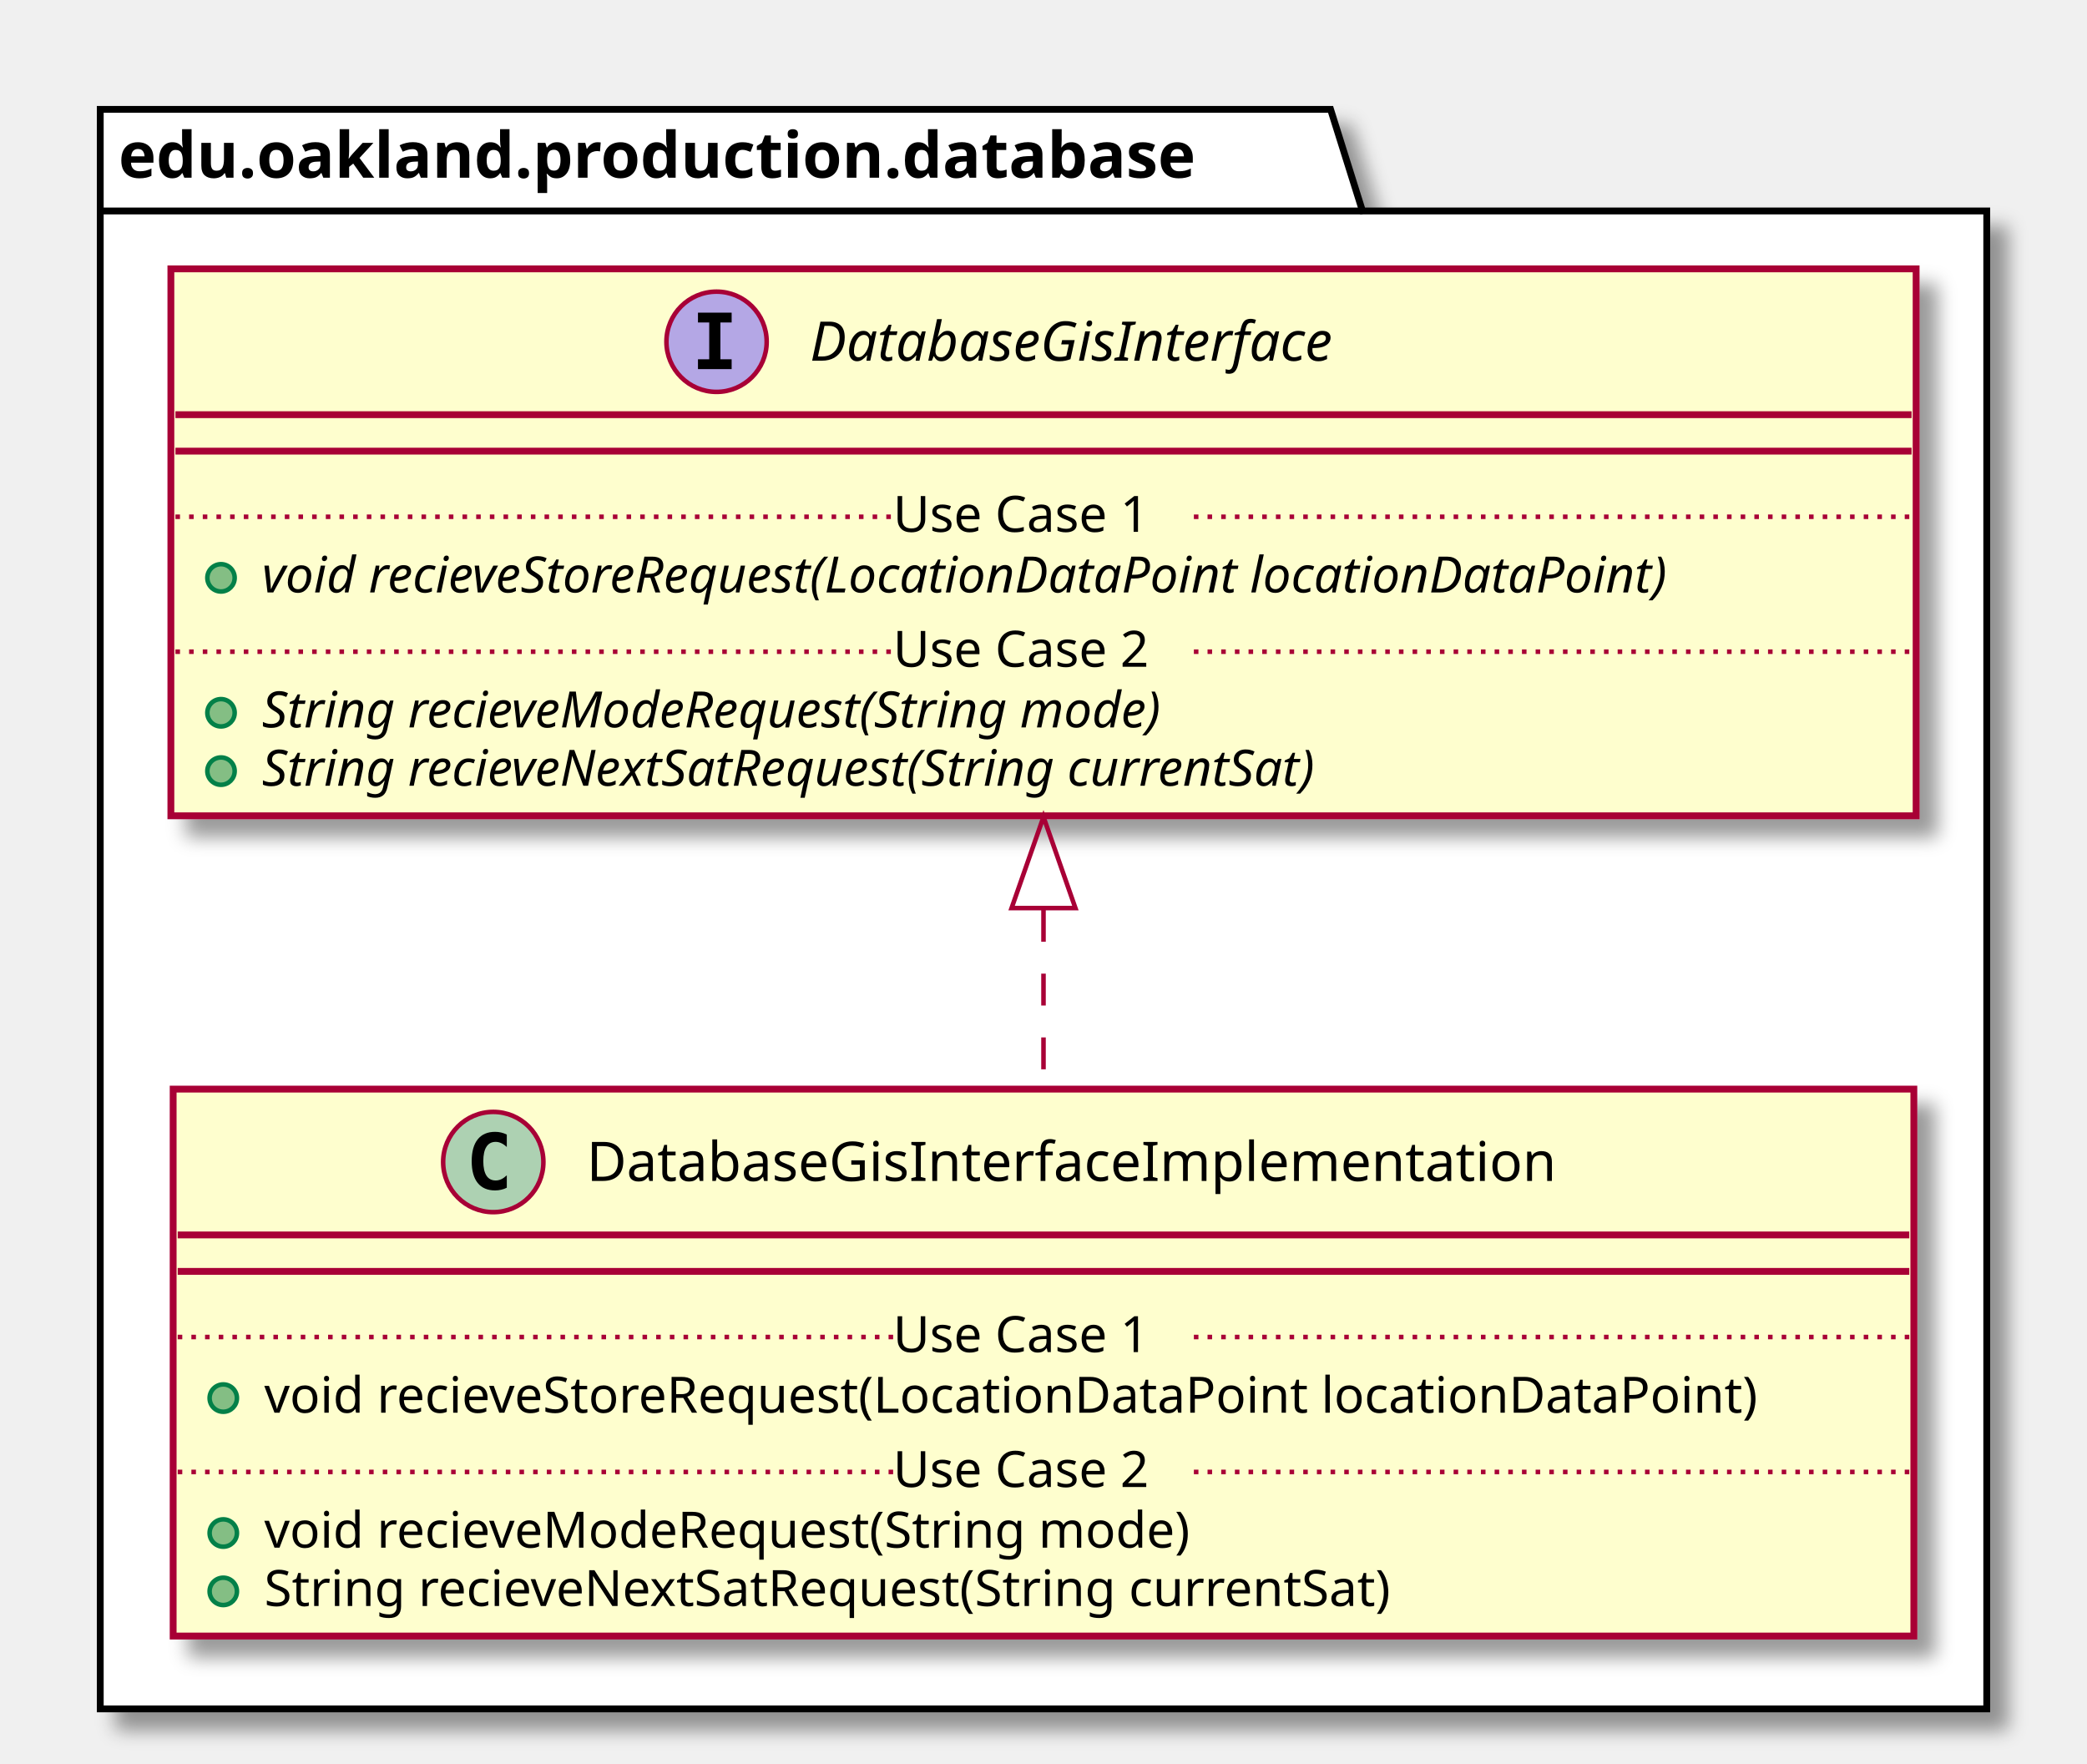
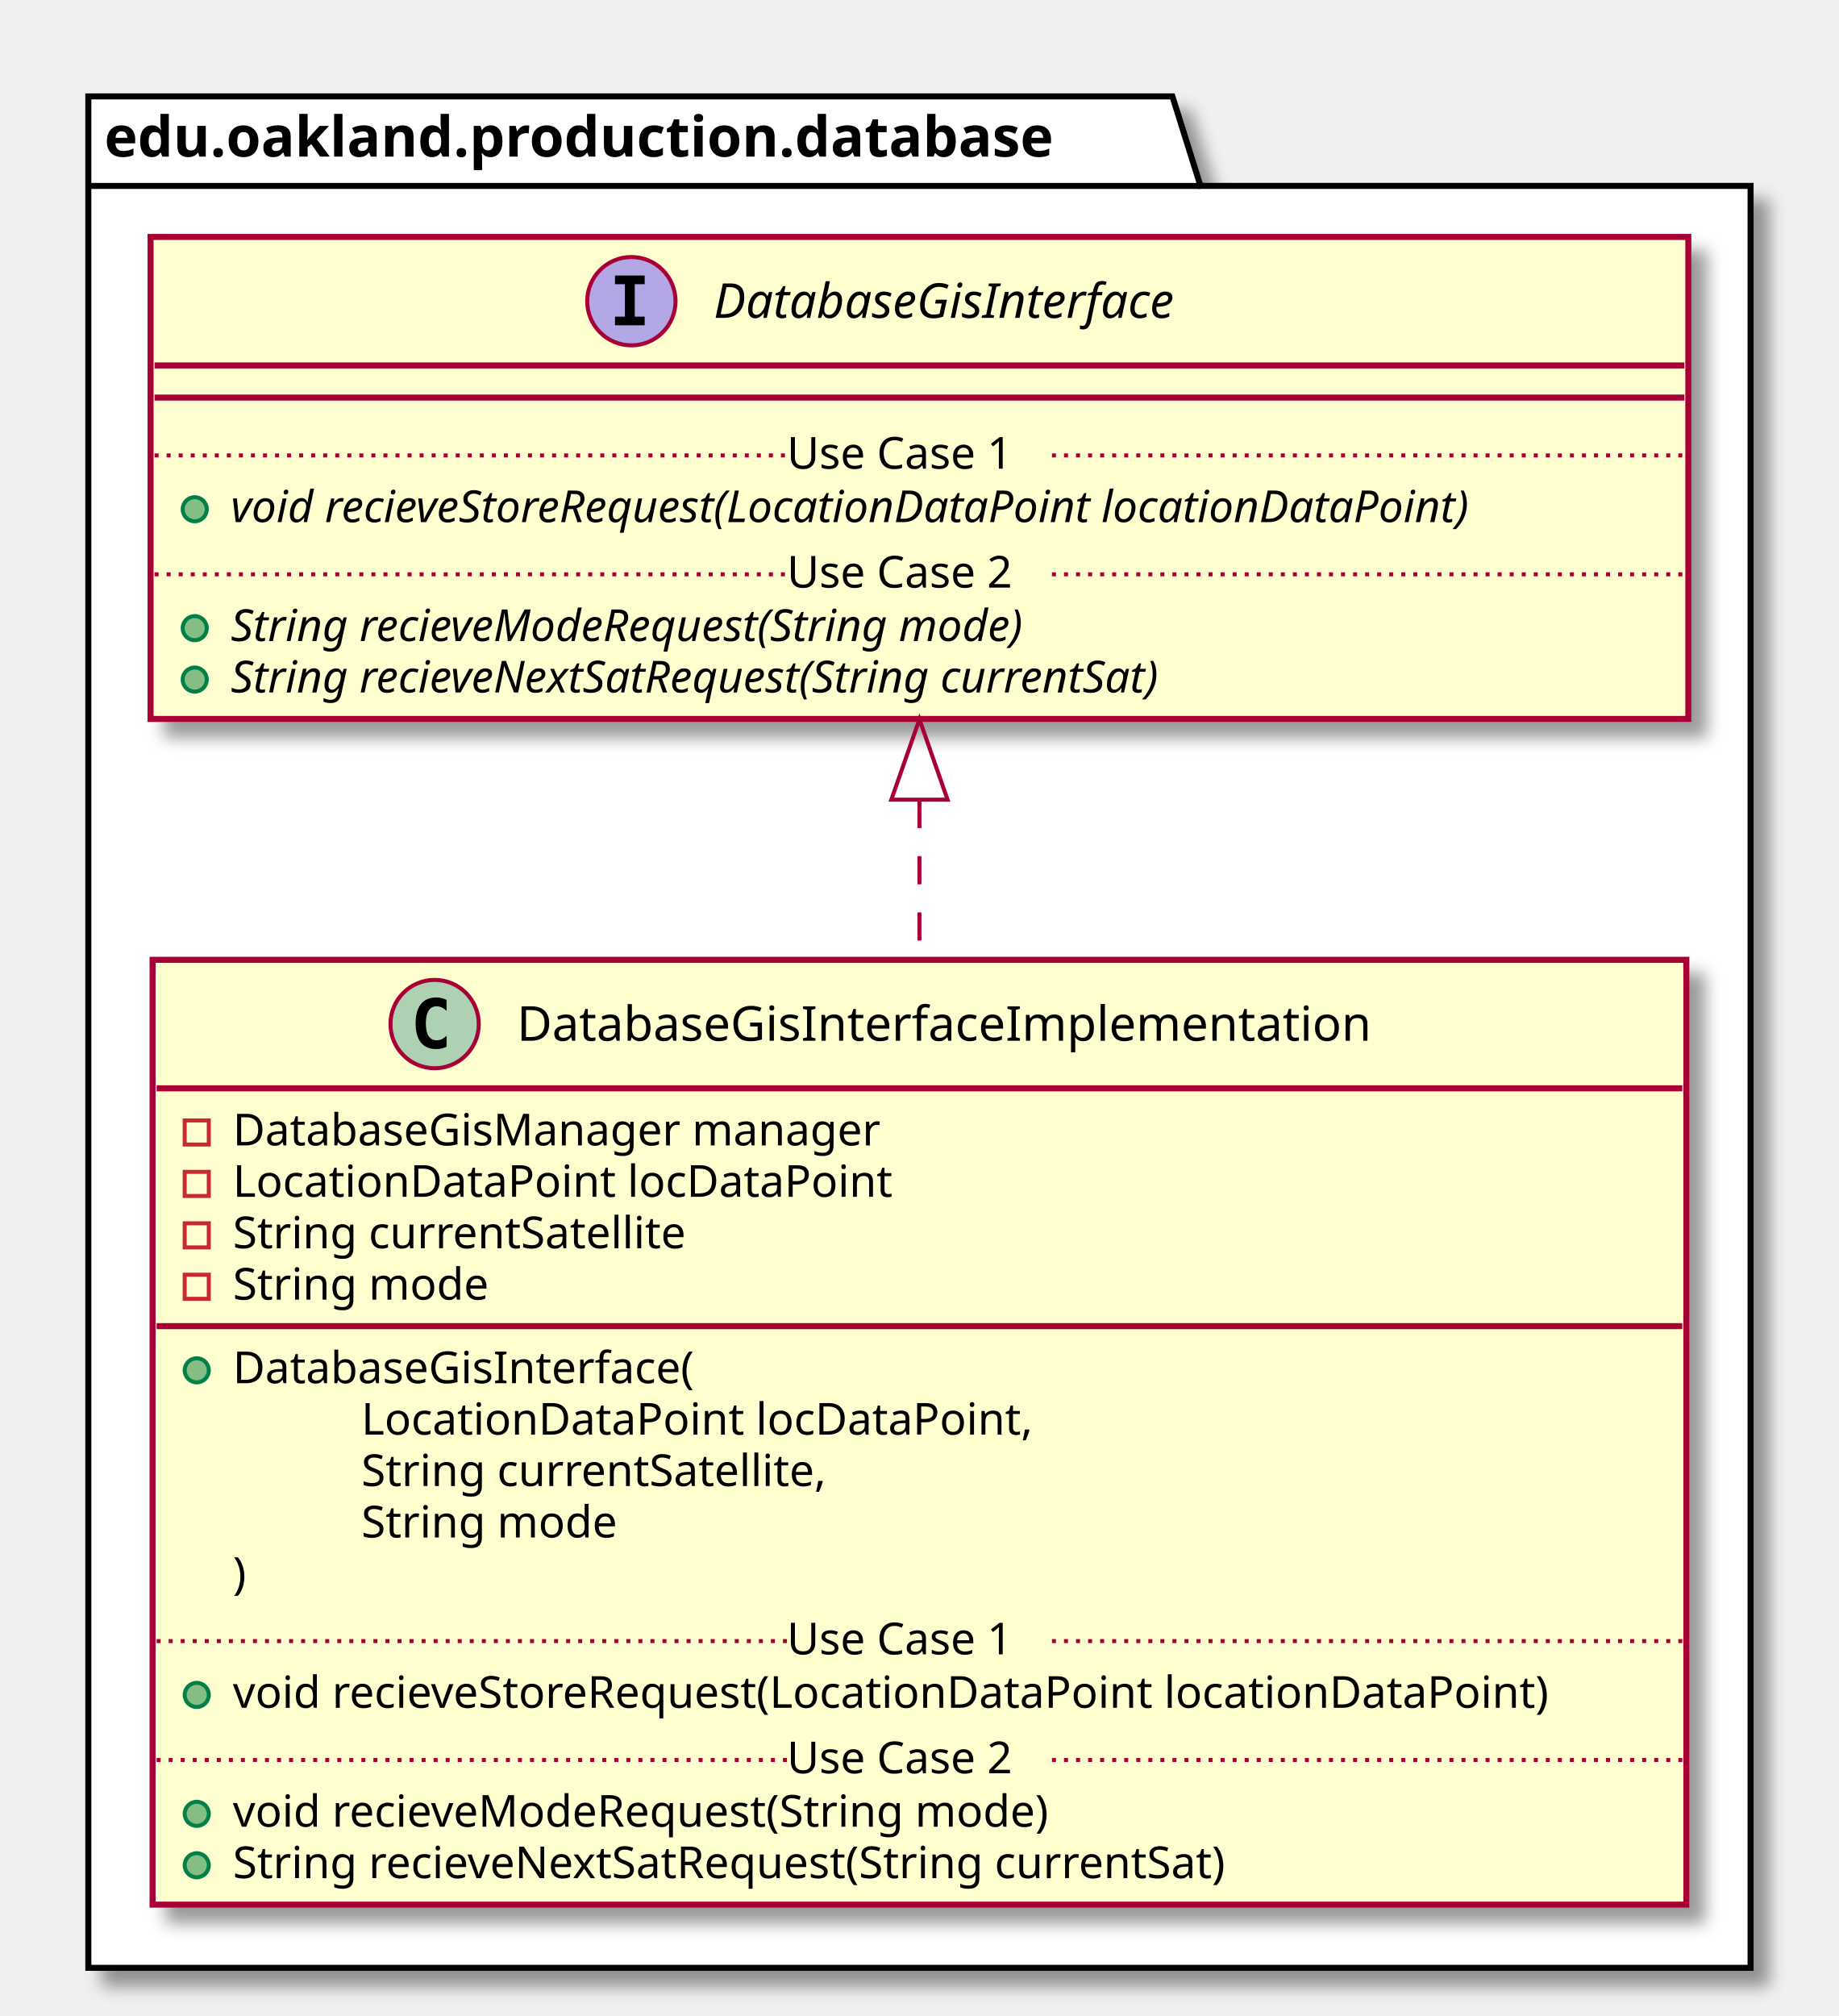
- <svg xmlns="http://www.w3.org/2000/svg" contentScriptType="application/ecmascript" contentStyleType="text/css" height="387px" preserveAspectRatio="none" style="width:458px;height:387px;" version="1.1" viewBox="0 0 458 387" width="458px" zoomAndPan="magnify">
+ <svg xmlns="http://www.w3.org/2000/svg" contentScriptType="application/ecmascript" contentStyleType="text/css" height="502px" preserveAspectRatio="none" style="width:458px;height:502px;" version="1.1" viewBox="0 0 458 502" width="458px" zoomAndPan="magnify">
  <defs>
-     <filter height="300%" id="fm2my92so9ib2" width="300%" x="-1" y="-1">
+     <filter height="300%" id="fcqxepjmvfb9c" width="300%" x="-1" y="-1">
      <feGaussianBlur result="blurOut" stdDeviation="2.0" />
      <feColorMatrix in="blurOut" result="blurOut2" type="matrix" values="0 0 0 0 0 0 0 0 0 0 0 0 0 0 0 0 0 0 .4 0" />
      <feOffset dx="4.0" dy="4.0" in="blurOut2" result="blurOut3" />
      <feBlend in="SourceGraphic" in2="blurOut3" mode="normal" />
    </filter>
  </defs>
  <g>
-     <polygon fill="#FFFFFF" filter="url(#fm2my92so9ib2)" points="22,24,292,24,299,46.297,436,46.297,436,375,22,375,22,24" style="stroke: #000000; stroke-width: 1.5;" />
+     <polygon fill="#FFFFFF" filter="url(#fcqxepjmvfb9c)" points="22,24,292,24,299,46.297,436,46.297,436,490,22,490,22,24" style="stroke: #000000; stroke-width: 1.5;" />
    <line style="stroke: #000000; stroke-width: 1.5;" x1="22" x2="299" y1="46.297" y2="46.297" />
    <text fill="#000000" font-family="sans-serif" font-size="14" font-weight="bold" lengthAdjust="spacingAndGlyphs" textLength="264" x="26" y="38.995">edu.oakland.production.database</text>
-     <rect fill="#FEFECE" filter="url(#fm2my92so9ib2)" height="120.023" id="DatabaseGisInterfaceImplementation" style="stroke: #A80036; stroke-width: 1.5;" width="382" x="38" y="239" />
+     <rect fill="#FEFECE" filter="url(#fcqxepjmvfb9c)" height="235.266" id="DatabaseGisInterfaceImplementation" style="stroke: #A80036; stroke-width: 1.5;" width="382" x="38" y="239" />
    <ellipse cx="108.25" cy="255" fill="#ADD1B2" rx="11" ry="11" style="stroke: #A80036; stroke-width: 1.0;" />
    <path d="M111.219,260.641 Q110.641,260.938 110,261.078 Q109.359,261.234 108.656,261.234 Q106.156,261.234 104.828,259.594 Q103.516,257.938 103.516,254.812 Q103.516,251.688 104.828,250.031 Q106.156,248.375 108.656,248.375 Q109.359,248.375 110,248.531 Q110.656,248.688 111.219,248.984 L111.219,251.703 Q110.594,251.125 110,250.859 Q109.406,250.578 108.781,250.578 Q107.438,250.578 106.75,251.656 Q106.062,252.719 106.062,254.812 Q106.062,256.906 106.75,257.984 Q107.438,259.047 108.781,259.047 Q109.406,259.047 110,258.781 Q110.594,258.5 111.219,257.922 L111.219,260.641 Z " />
    <text fill="#000000" font-family="sans-serif" font-size="12" lengthAdjust="spacingAndGlyphs" textLength="233" x="128.75" y="259.154">DatabaseGisInterfaceImplementation</text>
    <line style="stroke: #A80036; stroke-width: 1.5;" x1="39" x2="419" y1="271" y2="271" />
-     <line style="stroke: #A80036; stroke-width: 1.5;" x1="39" x2="419" y1="279" y2="279" />
-     <ellipse cx="49" cy="306.805" fill="#84BE84" rx="3" ry="3" style="stroke: #038048; stroke-width: 1.0;" />
-     <text fill="#000000" font-family="sans-serif" font-size="11" lengthAdjust="spacingAndGlyphs" textLength="356" x="58" y="310.015">void recieveStoreRequest(LocationDataPoint locationDataPoint)</text>
-     <line style="stroke: #A80036; stroke-width: 1.0; stroke-dasharray: 1.0,2.0;" x1="39" x2="196" y1="293.402" y2="293.402" />
-     <text fill="#000000" font-family="sans-serif" font-size="11" lengthAdjust="spacingAndGlyphs" textLength="66" x="196" y="296.71">Use Case 1</text>
-     <line style="stroke: #A80036; stroke-width: 1.0; stroke-dasharray: 1.0,2.0;" x1="262" x2="419" y1="293.402" y2="293.402" />
-     <ellipse cx="49" cy="336.414" fill="#84BE84" rx="3" ry="3" style="stroke: #038048; stroke-width: 1.0;" />
-     <text fill="#000000" font-family="sans-serif" font-size="11" lengthAdjust="spacingAndGlyphs" textLength="222" x="58" y="339.625">void recieveModeRequest(String mode)</text>
-     <ellipse cx="49" cy="349.219" fill="#84BE84" rx="3" ry="3" style="stroke: #038048; stroke-width: 1.0;" />
-     <text fill="#000000" font-family="sans-serif" font-size="11" lengthAdjust="spacingAndGlyphs" textLength="275" x="58" y="352.429">String recieveNextSatRequest(String currentSat)</text>
-     <line style="stroke: #A80036; stroke-width: 1.0; stroke-dasharray: 1.0,2.0;" x1="39" x2="196" y1="323.012" y2="323.012" />
-     <text fill="#000000" font-family="sans-serif" font-size="11" lengthAdjust="spacingAndGlyphs" textLength="66" x="196" y="326.32">Use Case 2</text>
-     <line style="stroke: #A80036; stroke-width: 1.0; stroke-dasharray: 1.0,2.0;" x1="262" x2="419" y1="323.012" y2="323.012" />
-     <rect fill="#FEFECE" filter="url(#fm2my92so9ib2)" height="120.023" id="DatabaseGisInterface" style="stroke: #A80036; stroke-width: 1.5;" width="383" x="37.5" y="59" />
+     <rect fill="none" height="6" style="stroke: #C82930; stroke-width: 1.0;" width="6" x="46" y="279" />
+     <text fill="#000000" font-family="sans-serif" font-size="11" lengthAdjust="spacingAndGlyphs" textLength="177" x="58" y="285.21">DatabaseGisManager manager</text>
+     <rect fill="none" height="6" style="stroke: #C82930; stroke-width: 1.0;" width="6" x="46" y="291.805" />
+     <text fill="#000000" font-family="sans-serif" font-size="11" lengthAdjust="spacingAndGlyphs" textLength="175" x="58" y="298.015">LocationDataPoint locDataPoint</text>
+     <rect fill="none" height="6" style="stroke: #C82930; stroke-width: 1.0;" width="6" x="46" y="304.609" />
+     <text fill="#000000" font-family="sans-serif" font-size="11" lengthAdjust="spacingAndGlyphs" textLength="125" x="58" y="310.82">String currentSatellite</text>
+     <rect fill="none" height="6" style="stroke: #C82930; stroke-width: 1.0;" width="6" x="46" y="317.414" />
+     <text fill="#000000" font-family="sans-serif" font-size="11" lengthAdjust="spacingAndGlyphs" textLength="70" x="58" y="323.625">String mode</text>
+     <line style="stroke: #A80036; stroke-width: 1.5;" x1="39" x2="419" y1="330.219" y2="330.219" />
+     <ellipse cx="49" cy="341.219" fill="#84BE84" rx="3" ry="3" style="stroke: #038048; stroke-width: 1.0;" />
+     <text fill="#000000" font-family="sans-serif" font-size="11" lengthAdjust="spacingAndGlyphs" textLength="127" x="58" y="344.429">DatabaseGisInterface(</text>
+     <text fill="#000000" font-family="sans-serif" font-size="11" lengthAdjust="spacingAndGlyphs" textLength="179" x="90" y="357.234">LocationDataPoint locDataPoint,</text>
+     <text fill="#000000" font-family="sans-serif" font-size="11" lengthAdjust="spacingAndGlyphs" textLength="129" x="90" y="370.039">String currentSatellite,</text>
+     <text fill="#000000" font-family="sans-serif" font-size="11" lengthAdjust="spacingAndGlyphs" textLength="70" x="90" y="382.843">String mode</text>
+     <text fill="#000000" font-family="sans-serif" font-size="11" lengthAdjust="spacingAndGlyphs" textLength="4" x="58" y="395.648">)</text>
+     <ellipse cx="49" cy="422.047" fill="#84BE84" rx="3" ry="3" style="stroke: #038048; stroke-width: 1.0;" />
+     <text fill="#000000" font-family="sans-serif" font-size="11" lengthAdjust="spacingAndGlyphs" textLength="356" x="58" y="425.257">void recieveStoreRequest(LocationDataPoint locationDataPoint)</text>
+     <line style="stroke: #A80036; stroke-width: 1.0; stroke-dasharray: 1.0,2.0;" x1="39" x2="196" y1="408.644" y2="408.644" />
+     <text fill="#000000" font-family="sans-serif" font-size="11" lengthAdjust="spacingAndGlyphs" textLength="66" x="196" y="411.953">Use Case 1</text>
+     <line style="stroke: #A80036; stroke-width: 1.0; stroke-dasharray: 1.0,2.0;" x1="262" x2="419" y1="408.644" y2="408.644" />
+     <ellipse cx="49" cy="451.656" fill="#84BE84" rx="3" ry="3" style="stroke: #038048; stroke-width: 1.0;" />
+     <text fill="#000000" font-family="sans-serif" font-size="11" lengthAdjust="spacingAndGlyphs" textLength="222" x="58" y="454.867">void recieveModeRequest(String mode)</text>
+     <ellipse cx="49" cy="464.461" fill="#84BE84" rx="3" ry="3" style="stroke: #038048; stroke-width: 1.0;" />
+     <text fill="#000000" font-family="sans-serif" font-size="11" lengthAdjust="spacingAndGlyphs" textLength="275" x="58" y="467.671">String recieveNextSatRequest(String currentSat)</text>
+     <line style="stroke: #A80036; stroke-width: 1.0; stroke-dasharray: 1.0,2.0;" x1="39" x2="196" y1="438.254" y2="438.254" />
+     <text fill="#000000" font-family="sans-serif" font-size="11" lengthAdjust="spacingAndGlyphs" textLength="66" x="196" y="441.562">Use Case 2</text>
+     <line style="stroke: #A80036; stroke-width: 1.0; stroke-dasharray: 1.0,2.0;" x1="262" x2="419" y1="438.254" y2="438.254" />
+     <rect fill="#FEFECE" filter="url(#fcqxepjmvfb9c)" height="120.023" id="DatabaseGisInterface" style="stroke: #A80036; stroke-width: 1.5;" width="383" x="37.5" y="59" />
    <ellipse cx="157.25" cy="75" fill="#B4A7E5" rx="11" ry="11" style="stroke: #A80036; stroke-width: 1.0;" />
    <path d="M153.172,70.766 L153.172,68.609 L160.562,68.609 L160.562,70.766 L158.094,70.766 L158.094,78.844 L160.562,78.844 L160.562,81 L153.172,81 L153.172,78.844 L155.641,78.844 L155.641,70.766 L153.172,70.766 Z " />
    <text fill="#000000" font-family="sans-serif" font-size="12" font-style="italic" lengthAdjust="spacingAndGlyphs" textLength="135" x="177.75" y="79.154">DatabaseGisInterface</text>
    <line style="stroke: #A80036; stroke-width: 1.5;" x1="38.5" x2="419.5" y1="91" y2="91" />
    <line style="stroke: #A80036; stroke-width: 1.5;" x1="38.5" x2="419.5" y1="99" y2="99" />
    <ellipse cx="48.5" cy="126.805" fill="#84BE84" rx="3" ry="3" style="stroke: #038048; stroke-width: 1.0;" />
    <text fill="#000000" font-family="sans-serif" font-size="11" font-style="italic" lengthAdjust="spacingAndGlyphs" textLength="357" x="57.5" y="130.015">void recieveStoreRequest(LocationDataPoint locationDataPoint)</text>
    <line style="stroke: #A80036; stroke-width: 1.0; stroke-dasharray: 1.0,2.0;" x1="38.5" x2="196" y1="113.402" y2="113.402" />
    <text fill="#000000" font-family="sans-serif" font-size="11" lengthAdjust="spacingAndGlyphs" textLength="66" x="196" y="116.71">Use Case 1</text>
    <line style="stroke: #A80036; stroke-width: 1.0; stroke-dasharray: 1.0,2.0;" x1="262" x2="419.5" y1="113.402" y2="113.402" />
    <ellipse cx="48.5" cy="156.414" fill="#84BE84" rx="3" ry="3" style="stroke: #038048; stroke-width: 1.0;" />
    <text fill="#000000" font-family="sans-serif" font-size="11" font-style="italic" lengthAdjust="spacingAndGlyphs" textLength="232" x="57.5" y="159.625">String recieveModeRequest(String mode)</text>
    <ellipse cx="48.5" cy="169.219" fill="#84BE84" rx="3" ry="3" style="stroke: #038048; stroke-width: 1.0;" />
    <text fill="#000000" font-family="sans-serif" font-size="11" font-style="italic" lengthAdjust="spacingAndGlyphs" textLength="273" x="57.5" y="172.429">String recieveNextSatRequest(String currentSat)</text>
    <line style="stroke: #A80036; stroke-width: 1.0; stroke-dasharray: 1.0,2.0;" x1="38.5" x2="196" y1="143.012" y2="143.012" />
    <text fill="#000000" font-family="sans-serif" font-size="11" lengthAdjust="spacingAndGlyphs" textLength="66" x="196" y="146.32">Use Case 2</text>
    <line style="stroke: #A80036; stroke-width: 1.0; stroke-dasharray: 1.0,2.0;" x1="262" x2="419.5" y1="143.012" y2="143.012" />
-     <path d="M229,199.66 C229,212.88 229,226.39 229,238.99 " fill="none" id="DatabaseGisInterface&lt;-DatabaseGisInterfaceImplementation" style="stroke: #A80036; stroke-width: 1.0; stroke-dasharray: 7.0,7.0;" />
-     <polygon fill="none" points="222,199.27,229,179.27,236,199.27,222,199.27" style="stroke: #A80036; stroke-width: 1.0;" />
+     <path d="M229,199.2 C229,211.99 229,225.45 229,238.9 " fill="none" id="DatabaseGisInterface&lt;-DatabaseGisInterfaceImplementation" style="stroke: #A80036; stroke-width: 1.0; stroke-dasharray: 7.0,7.0;" />
+     <polygon fill="none" points="222,199.12,229,179.12,236,199.12,222,199.12" style="stroke: #A80036; stroke-width: 1.0;" />
  </g>
</svg>
